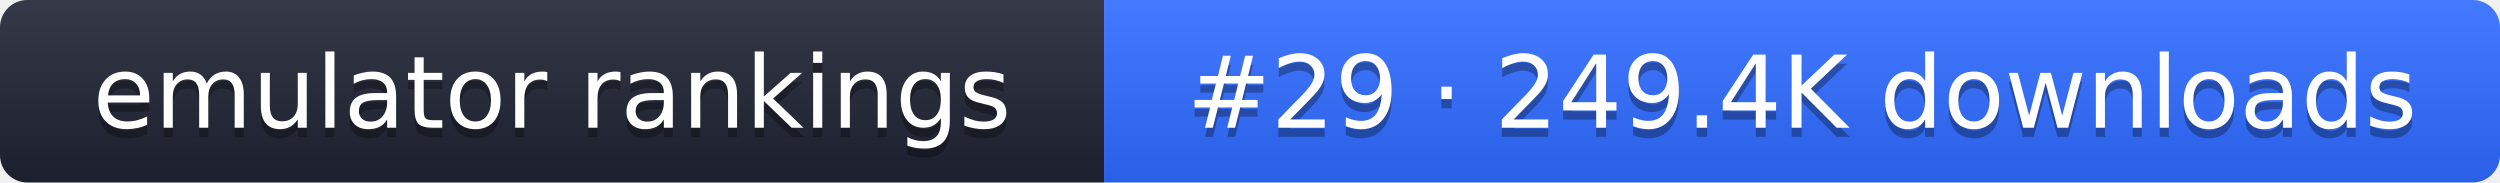
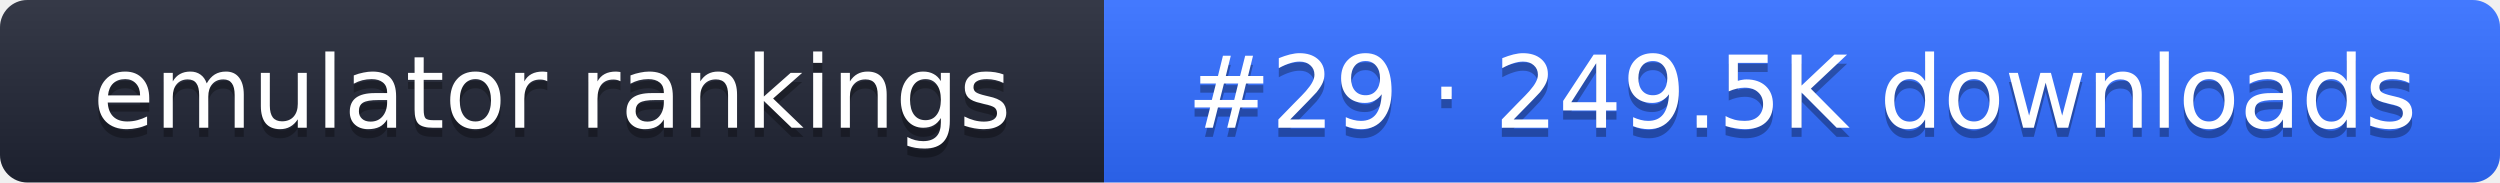
- <svg xmlns="http://www.w3.org/2000/svg" width="274" height="20" role="img" aria-label="emulator rankings: #29 · 249.4K downloads">
+ <svg xmlns="http://www.w3.org/2000/svg" width="274" height="20" role="img" aria-label="emulator rankings: #29 · 249.5K downloads">
  <linearGradient id="g" x2="0" y2="100%">
    <stop offset="0" stop-color="#fff" stop-opacity=".1" />
    <stop offset="1" stop-opacity=".1" />
  </linearGradient>
  <clipPath id="r">
    <rect width="274" height="20" rx="3" fill="#fff" />
  </clipPath>
  <g clip-path="url(#r)">
    <rect width="121" height="20" fill="#1f2433" />
    <rect x="121" width="153" height="20" fill="#2f6bff" />
    <rect width="274" height="20" fill="url(#g)" />
  </g>
  <g fill="#fff" text-anchor="middle" font-family="Verdana,DejaVu Sans,sans-serif" font-size="11">
    <text x="60.5" y="15" fill="#010101" fill-opacity=".3">emulator rankings</text>
    <text x="60.5" y="14">emulator rankings</text>
-     <text x="197.5" y="15" fill="#010101" fill-opacity=".3">#29 · 249.4K downloads</text>
-     <text x="197.5" y="14">#29 · 249.4K downloads</text>
+     <text x="197.5" y="15" fill="#010101" fill-opacity=".3">#29 · 249.5K downloads</text>
+     <text x="197.5" y="14">#29 · 249.5K downloads</text>
  </g>
</svg>
